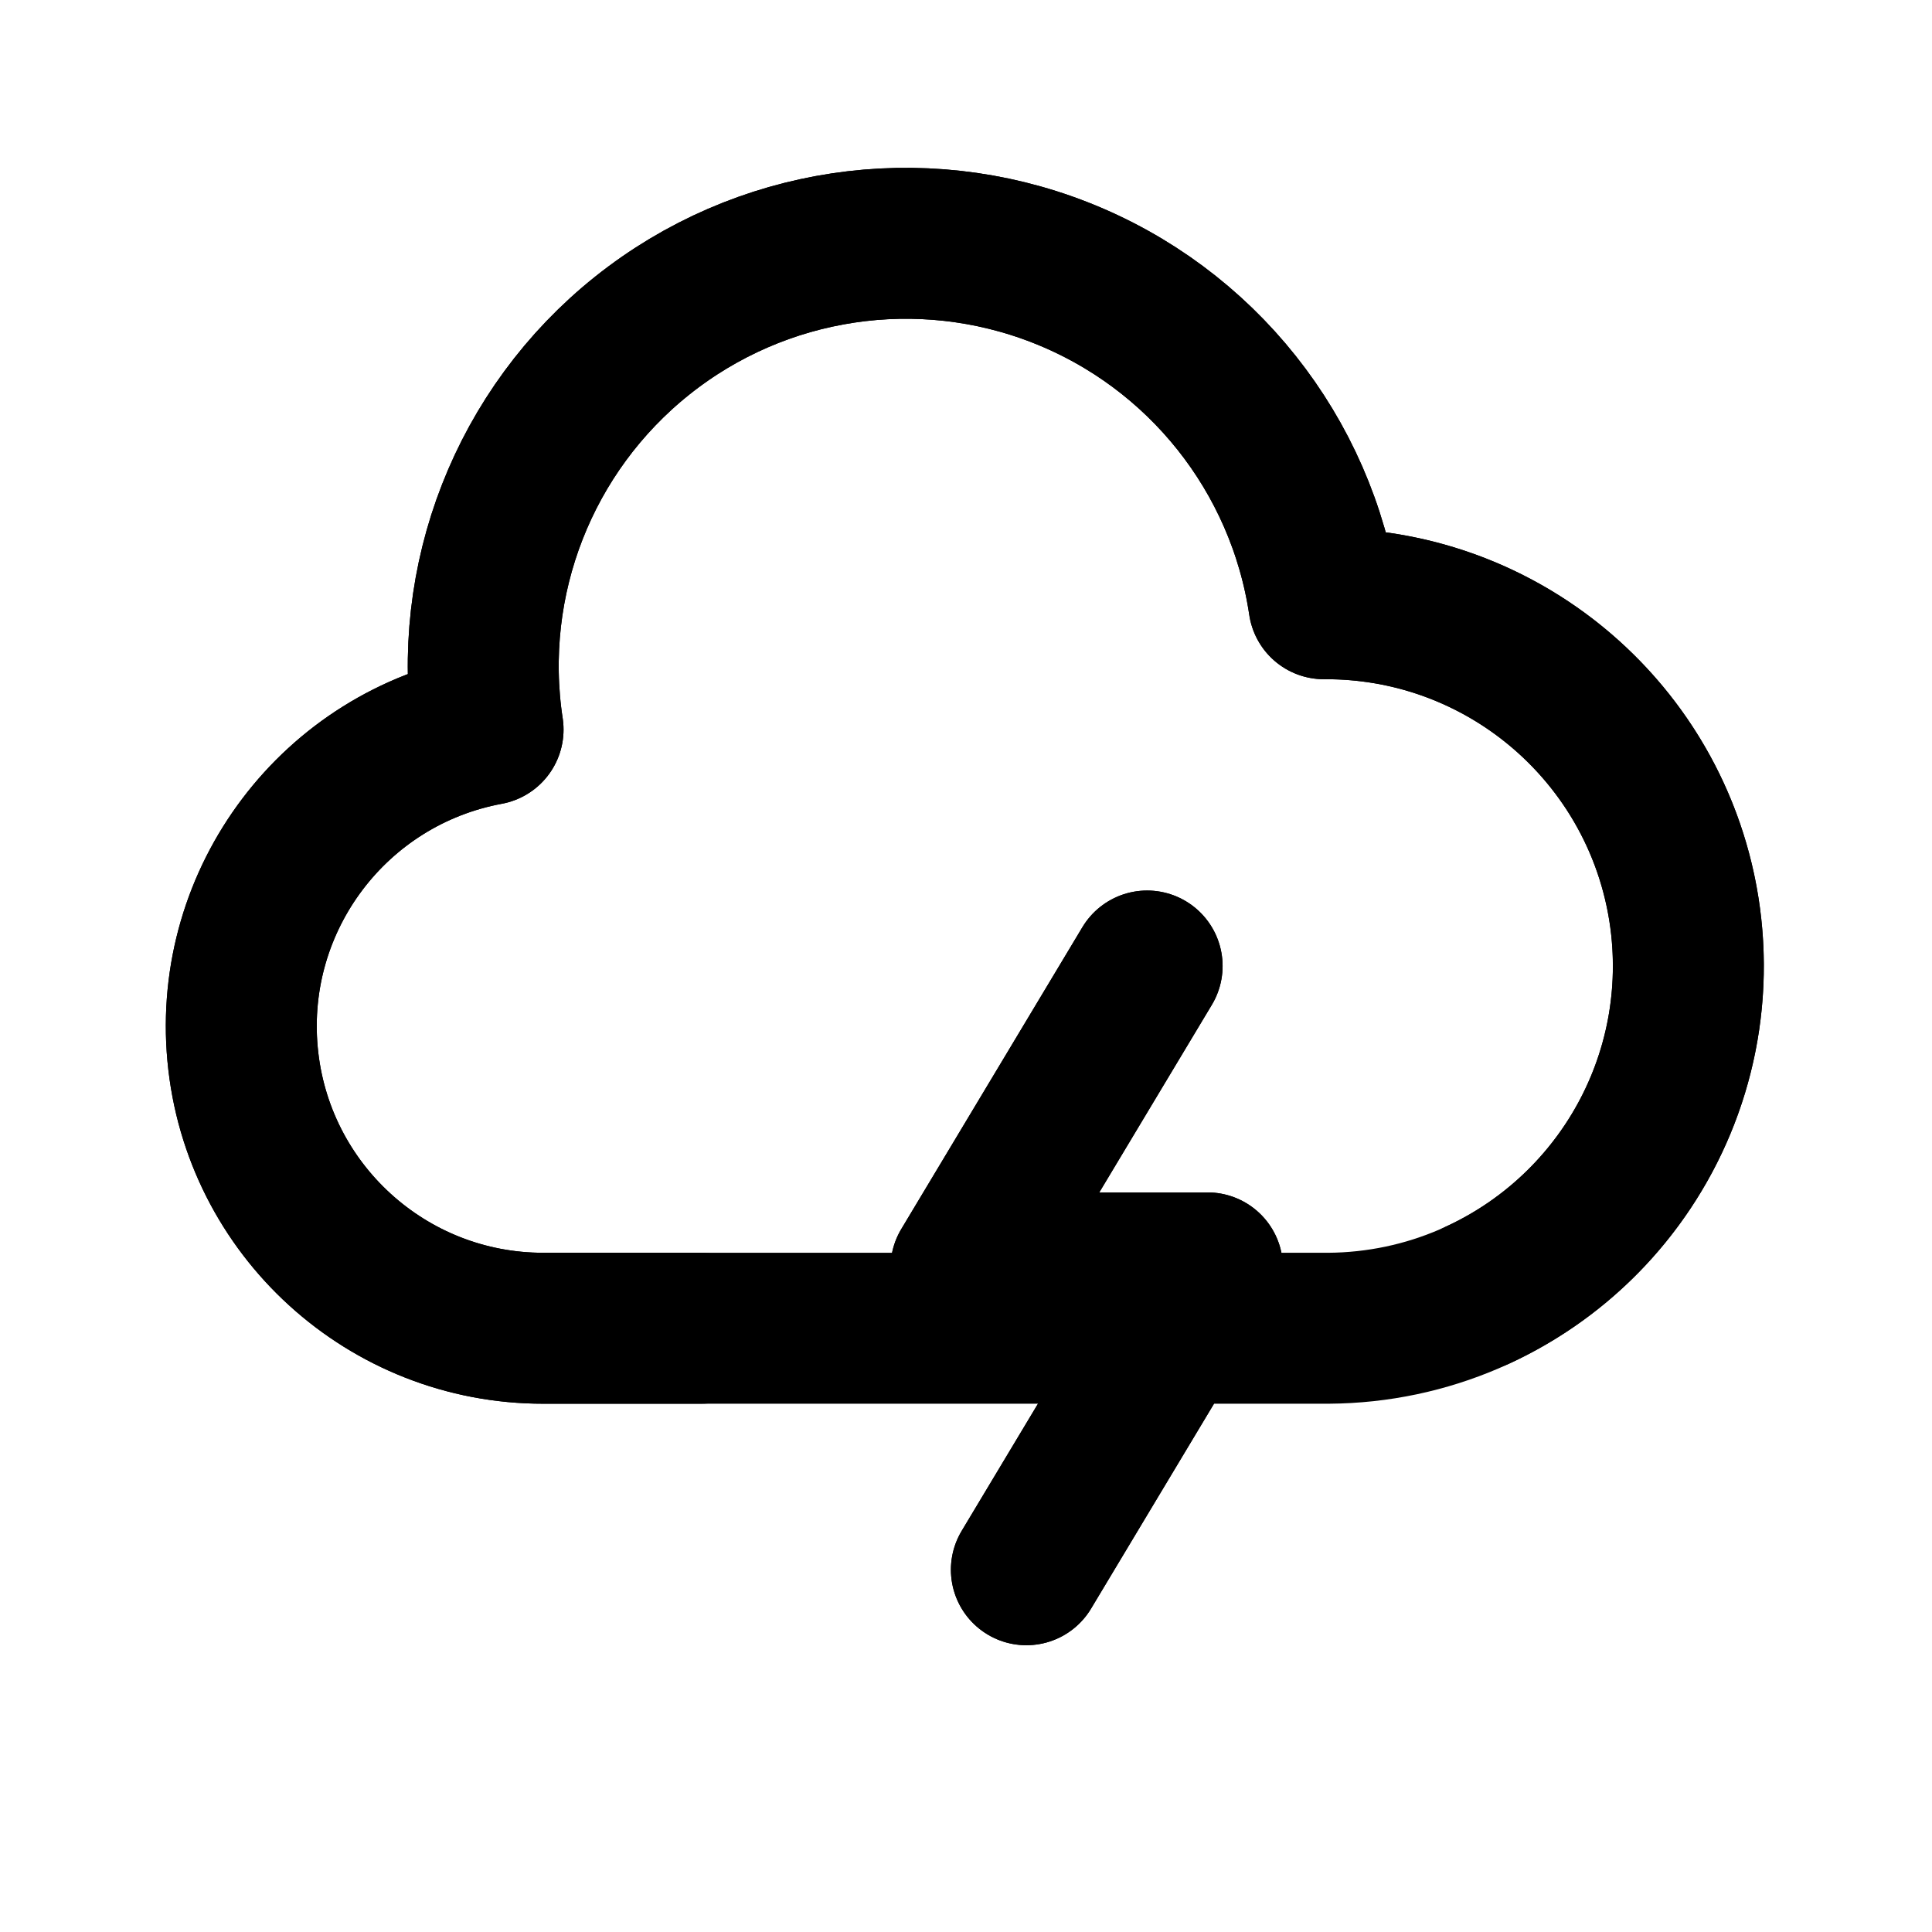
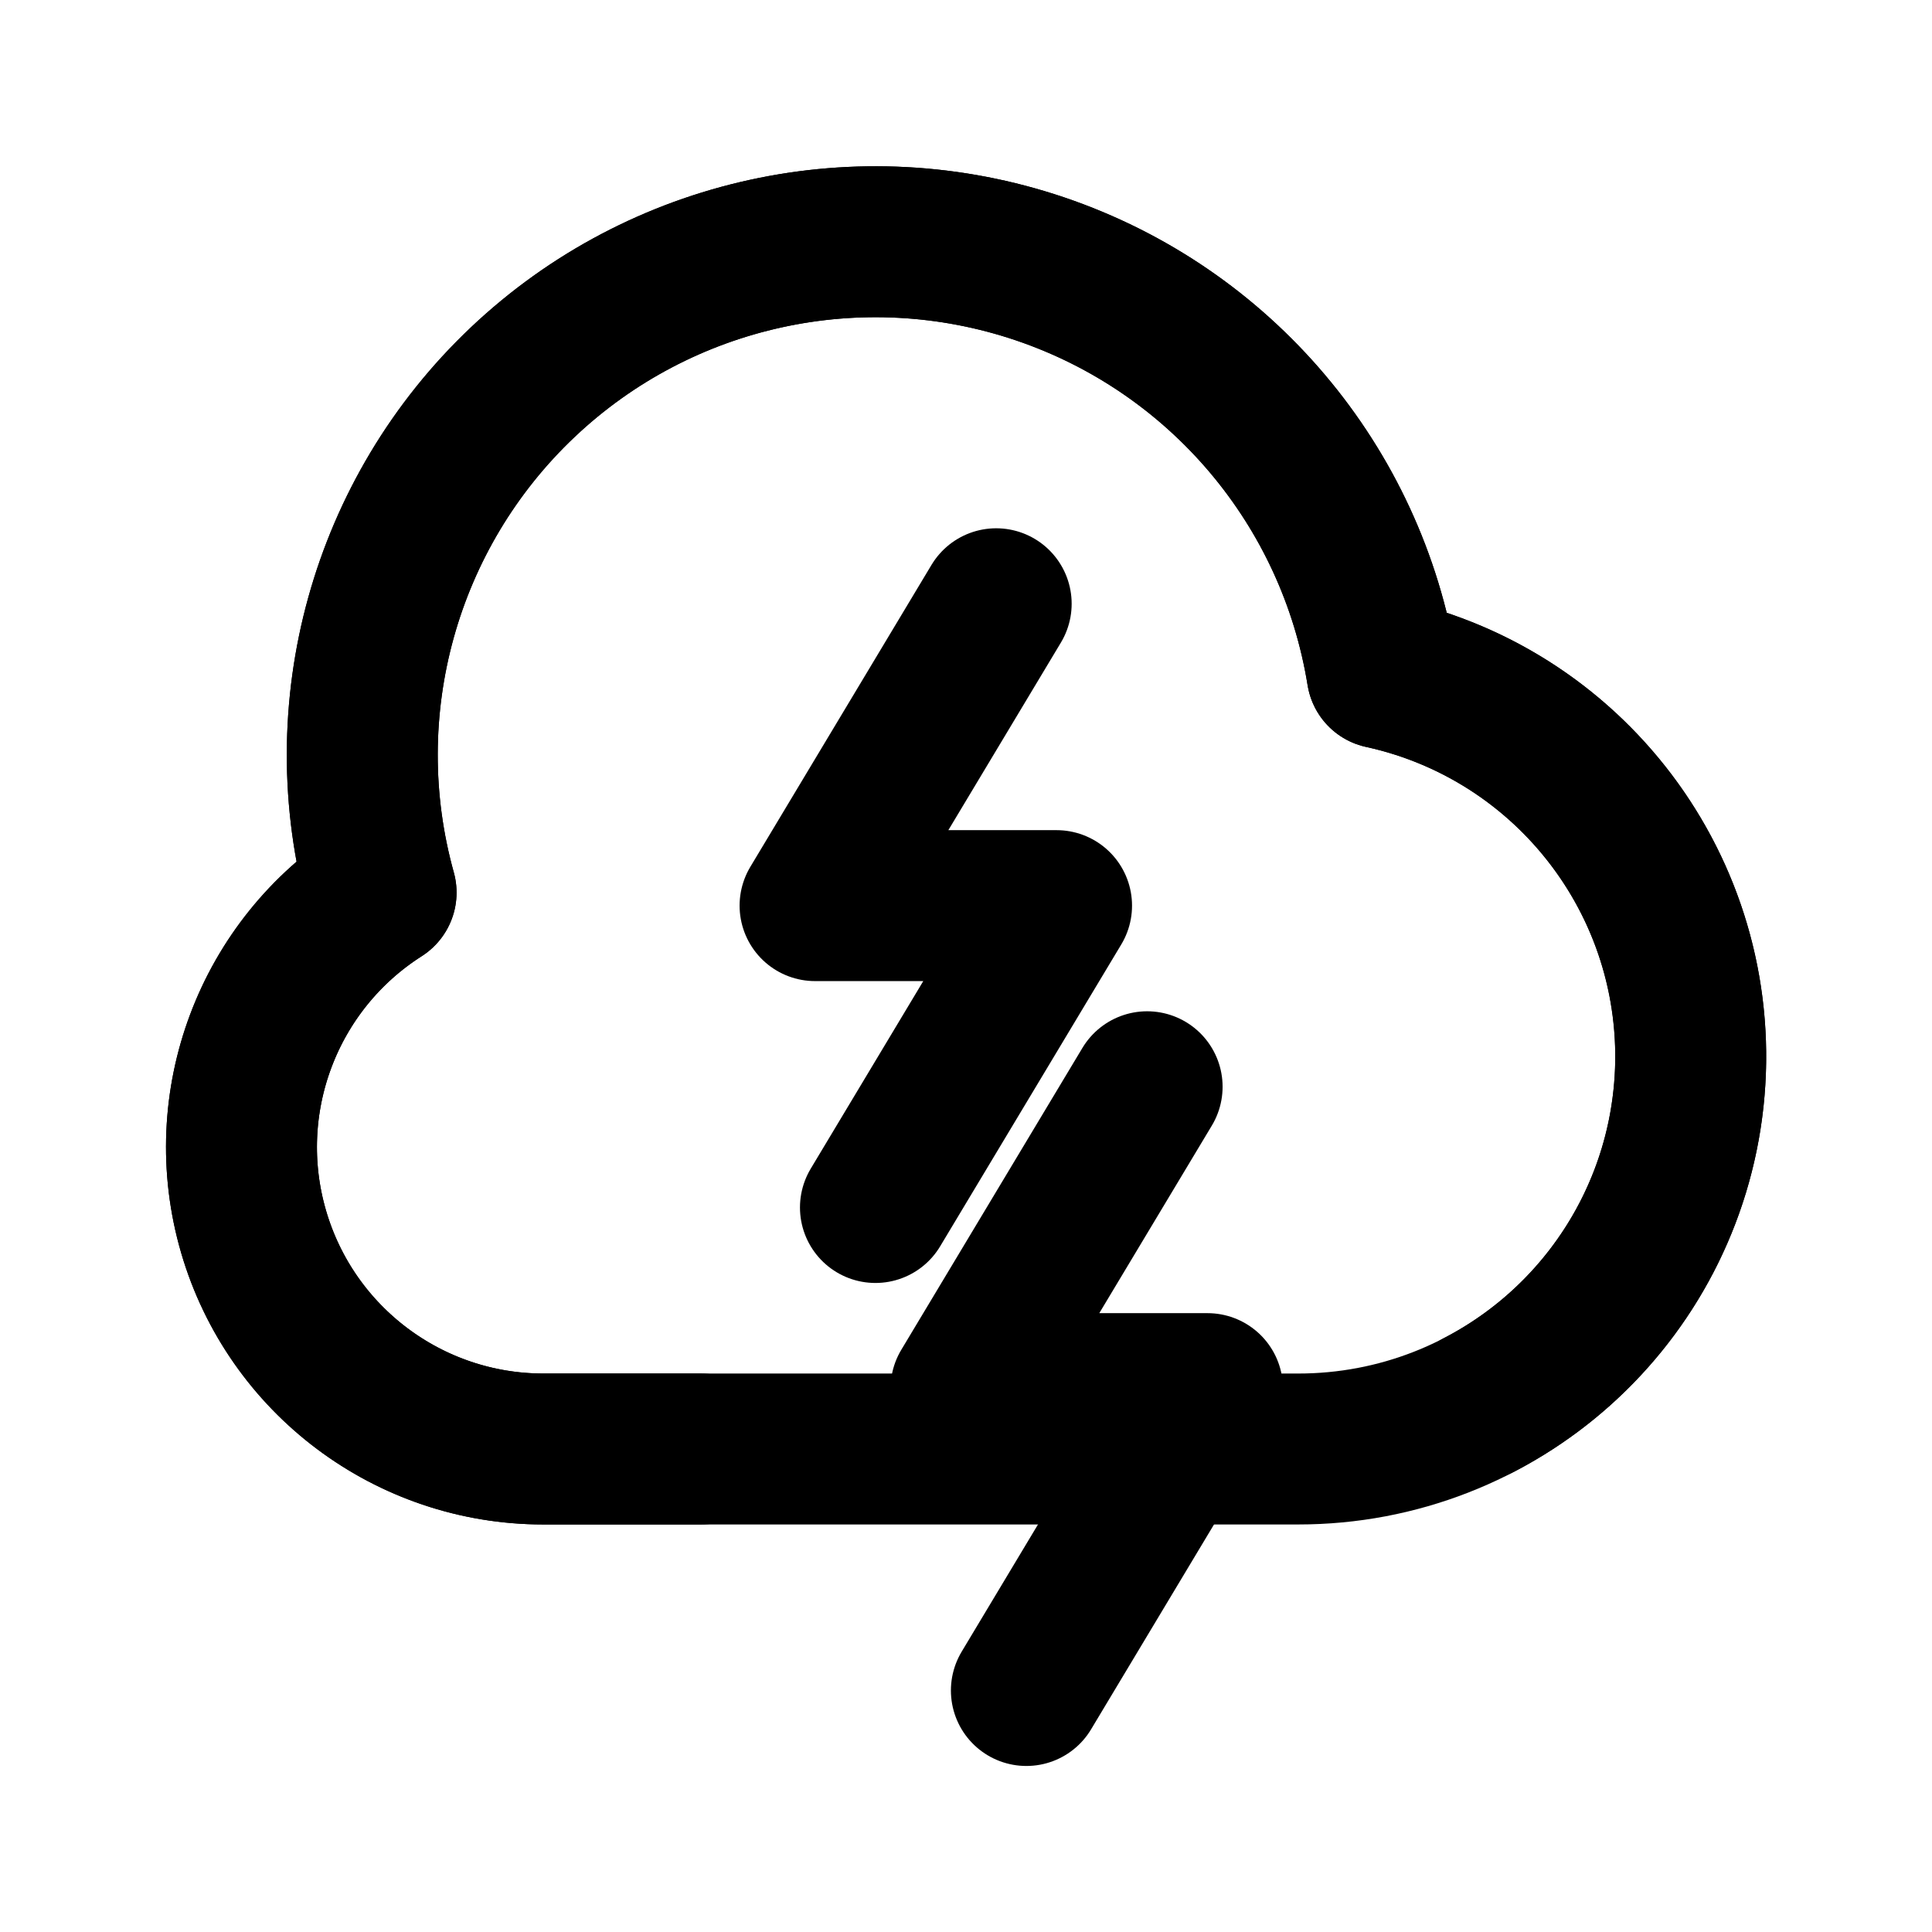
<svg xmlns="http://www.w3.org/2000/svg" data-set="area-pilot" data-keyline="square" data-angles="free" data-acute="sharp" width="16" height="16" viewBox="0 0 16 16" fill="none">
-   <path data-filled="fill" d="M4.5 11A2.5 2.5 0 0 1 4.042 6.042A3.5 3.5 0 1 1 10.964 5A3 3 0 1 1 11 11Z" fill="none" stroke="currentColor" stroke-width="1.25" stroke-linecap="round" stroke-linejoin="round" />
-   <path data-filled="line" d="M5.806 11L4.5 11A2.5 2.5 0 0 1 4.042 6.042A3.5 3.5 0 1 1 10.964 5A3 3 0 0 1 12.239 10.724" fill="none" stroke="currentColor" stroke-width="1.25" stroke-linecap="round" stroke-linejoin="round" />
-   <path data-filled="halo" d="M9.5 8L8 10.5H10L8.5 13" fill="none" stroke="currentColor" stroke-width="1.25" stroke-linecap="round" stroke-linejoin="round" />
-   <path d="M9.5 8L8 10.5H10L8.5 13" fill="none" stroke="currentColor" stroke-width="1.25" stroke-linecap="round" stroke-linejoin="round" />
+   <path data-filled="fill" d="M4.5 12A2.5 2.5 0 0 1 3.156 7.392A4.25 4.25 0 1 1 11.446 5.575A3.25 3.25 0 0 1 10.75 12Z" fill="none" stroke="currentColor" stroke-width="1.25" stroke-linecap="round" stroke-linejoin="round" />
+   <path data-filled="line" d="M5.806 12L4.5 12A2.5 2.5 0 0 1 3.156 7.392A4.25 4.25 0 1 1 11.446 5.575A3.25 3.25 0 0 1 12.246 11.636" fill="none" stroke="currentColor" stroke-width="1.25" stroke-linecap="round" stroke-linejoin="round" />
+   <path data-filled="line" d="M9.5 9L8 11.5H10L8.5 14" fill="none" stroke="currentColor" stroke-width="1.25" stroke-linecap="round" stroke-linejoin="round" />
+   <path data-filled="inset" d="M8.25 5L6.75 7.5H8.75L7.25 10" fill="none" stroke="currentColor" stroke-width="1.25" stroke-linecap="round" stroke-linejoin="round" />
</svg>
